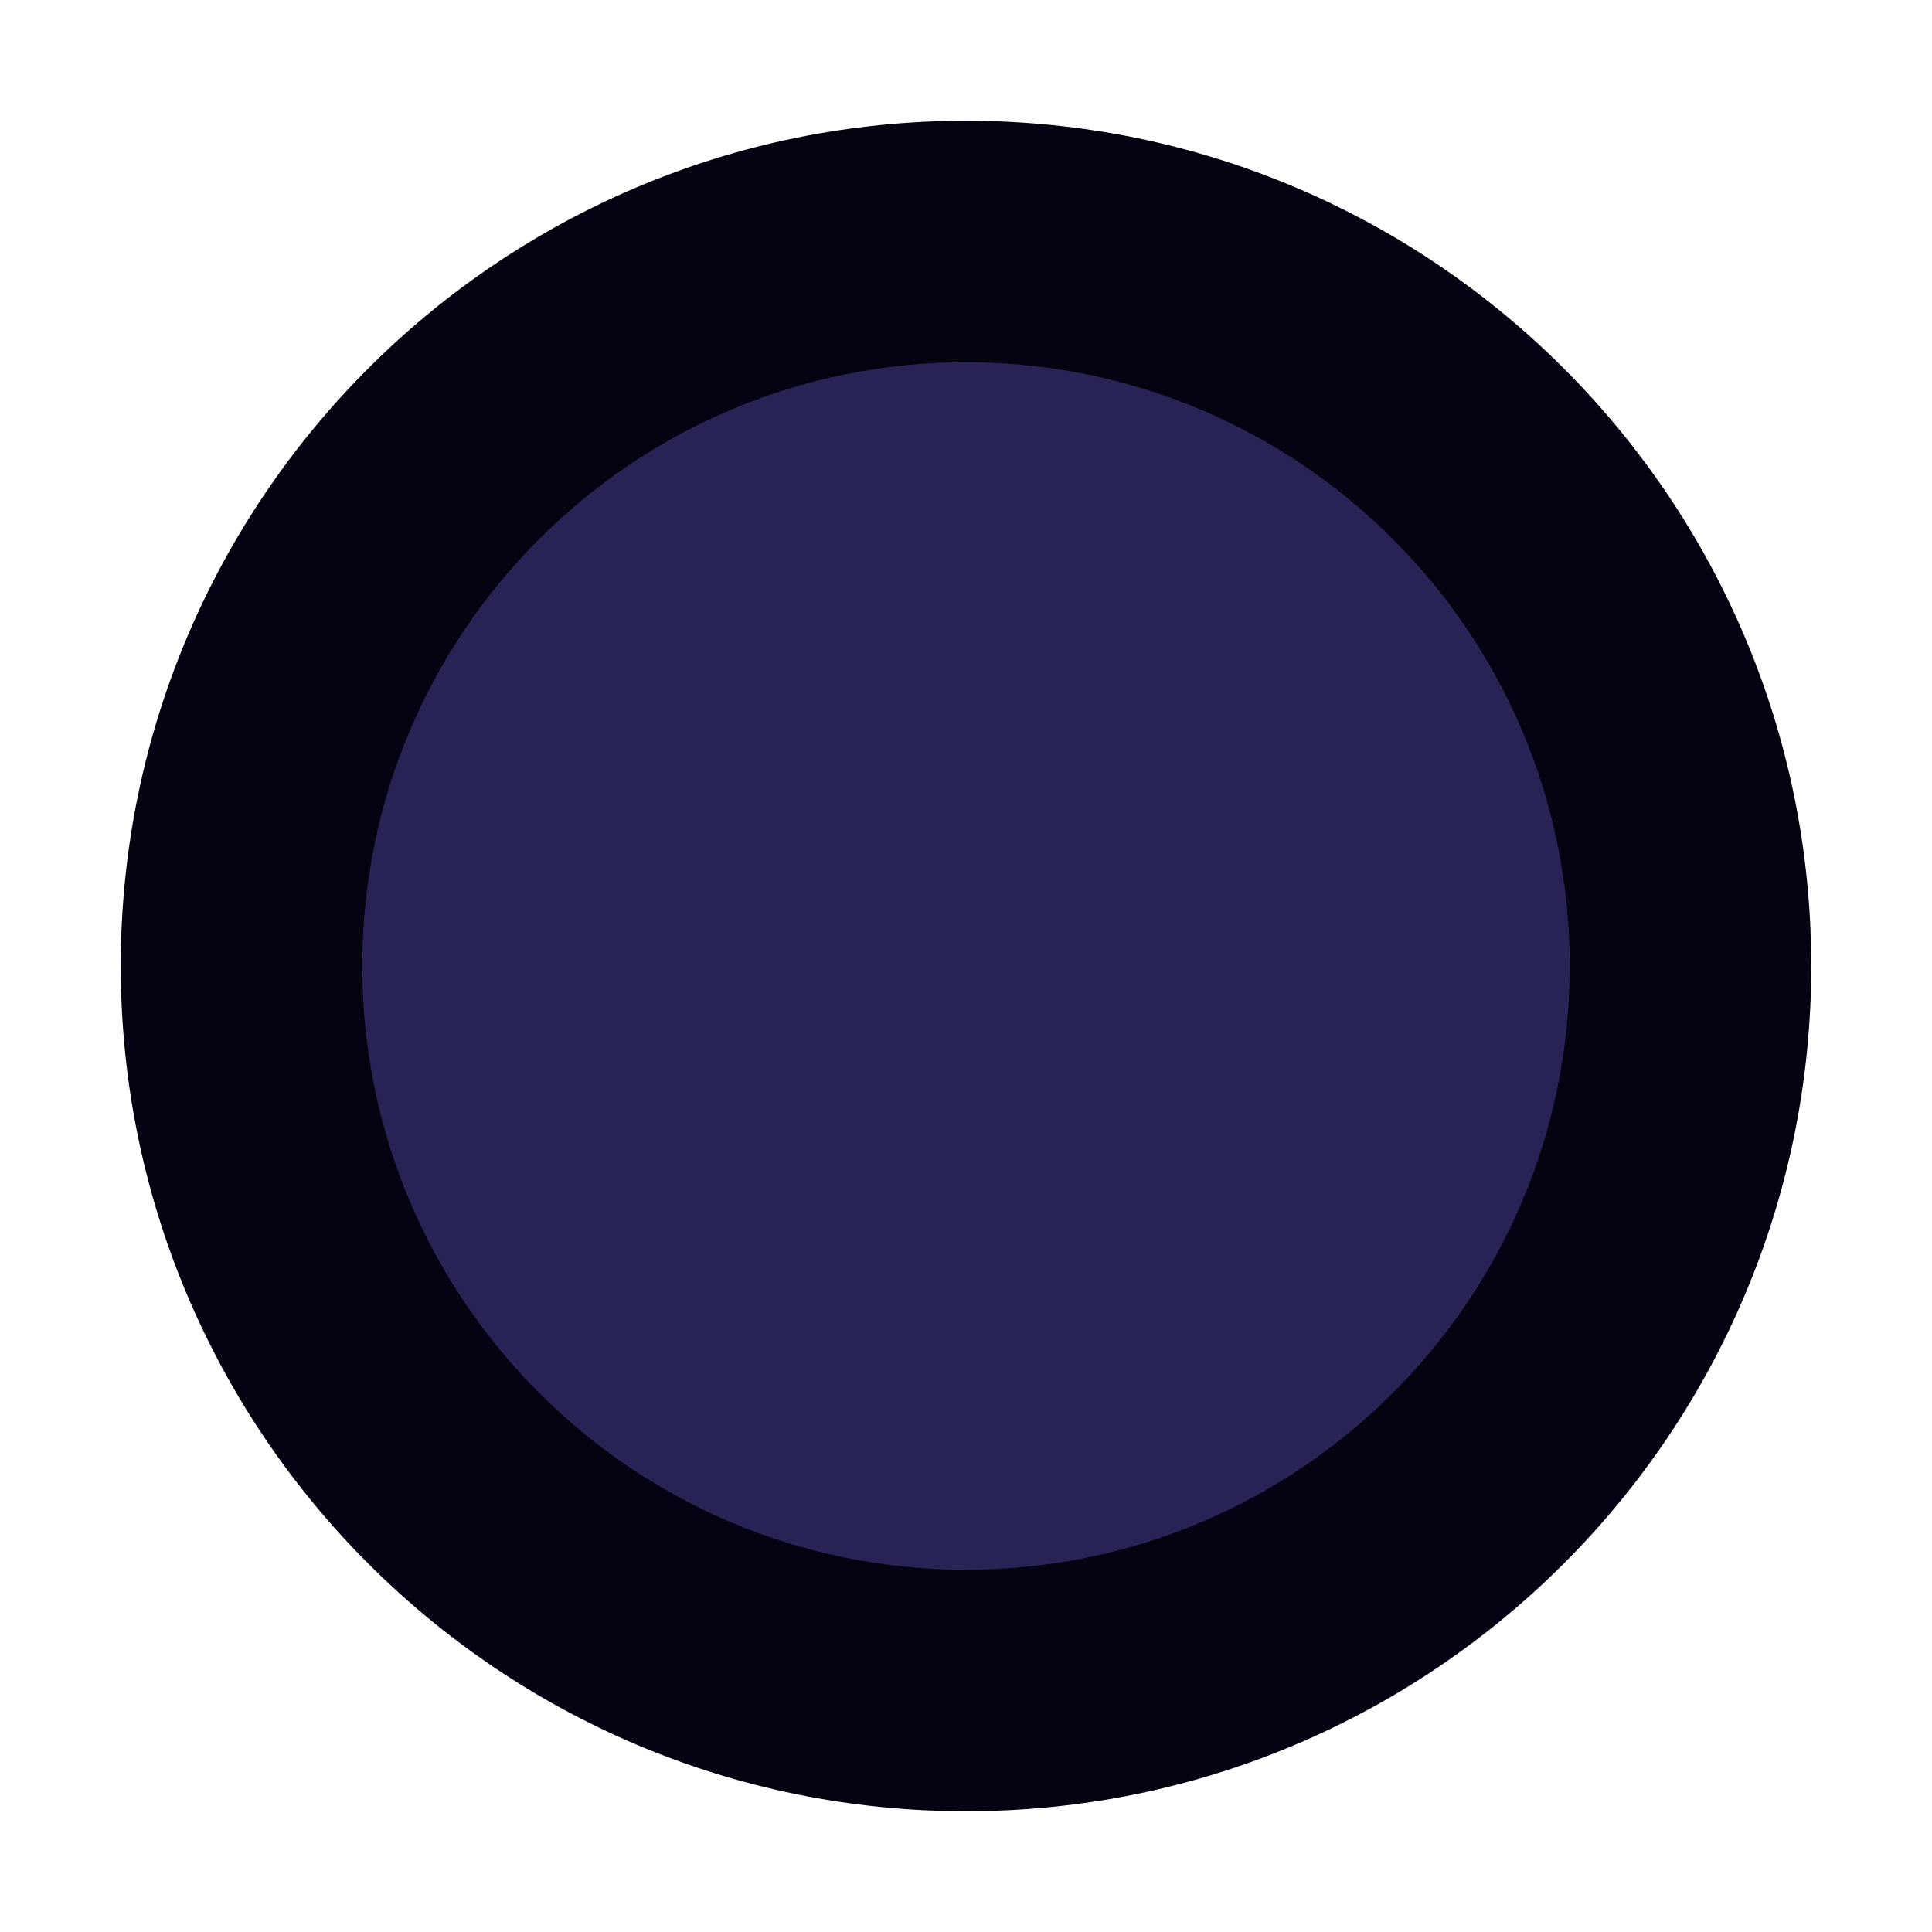
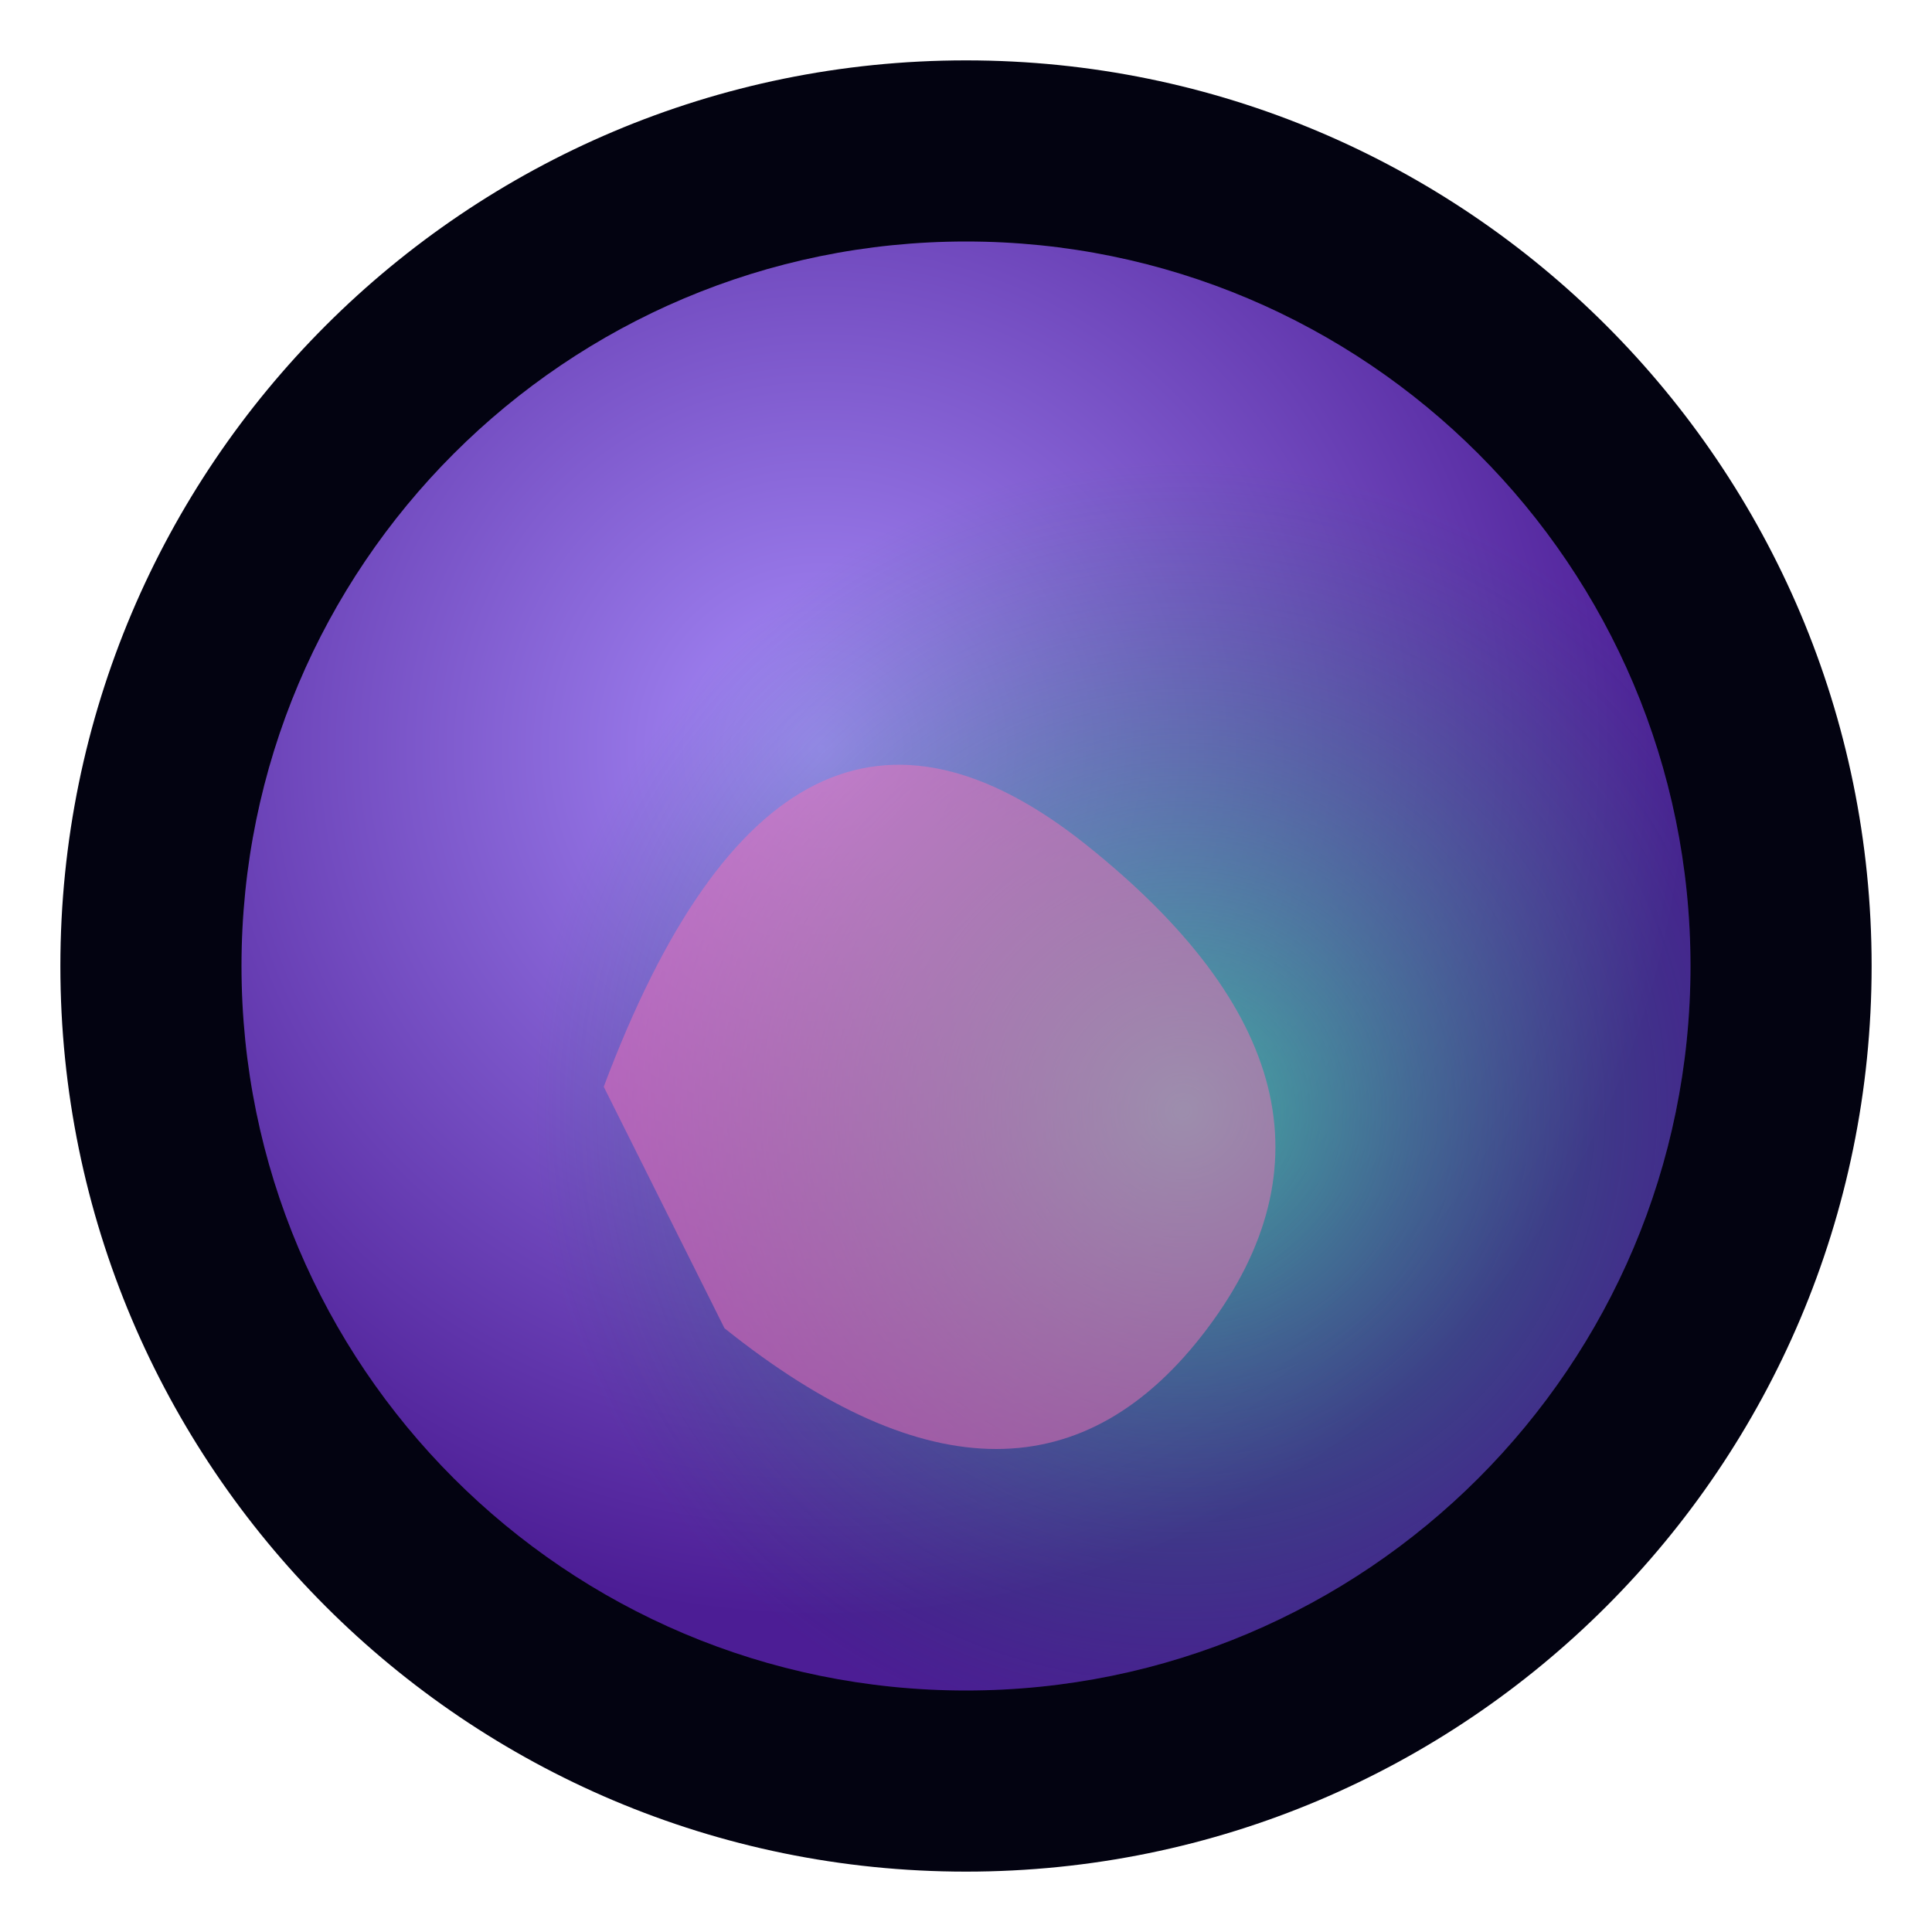
<svg xmlns="http://www.w3.org/2000/svg" viewBox="0 0 32 32">
-   <circle cx="16" cy="16" r="14" fill="#030311" />
-   <circle cx="16" cy="16" r="10" fill="#7b6ff0" opacity="0.3" />
+   <defs>
+     <radialGradient id="g1" cx="40%" cy="35%" r="60%">
+       <stop offset="0%" stop-color="#a78bfa" />
+       <stop offset="100%" stop-color="#4c1d95" />
+     </radialGradient>
+     <radialGradient id="g2" cx="65%" cy="60%" r="45%">
+       <stop offset="0%" stop-color="#34d399" stop-opacity="0.7" />
+       <stop offset="100%" stop-color="#065f46" stop-opacity="0" />
+     </radialGradient>
+   </defs>
+   <circle cx="16" cy="16" r="15" fill="#030311" />
+   <circle cx="16" cy="16" r="12" fill="url(#g1)" />
+   <circle cx="16" cy="16" r="12" fill="url(#g2)" />
+   <path d="M10 18 Q13 10 18 14 Q23 18 20 22 Q17 26 12 22 Z" fill="#f472b6" opacity="0.5" />
</svg>
